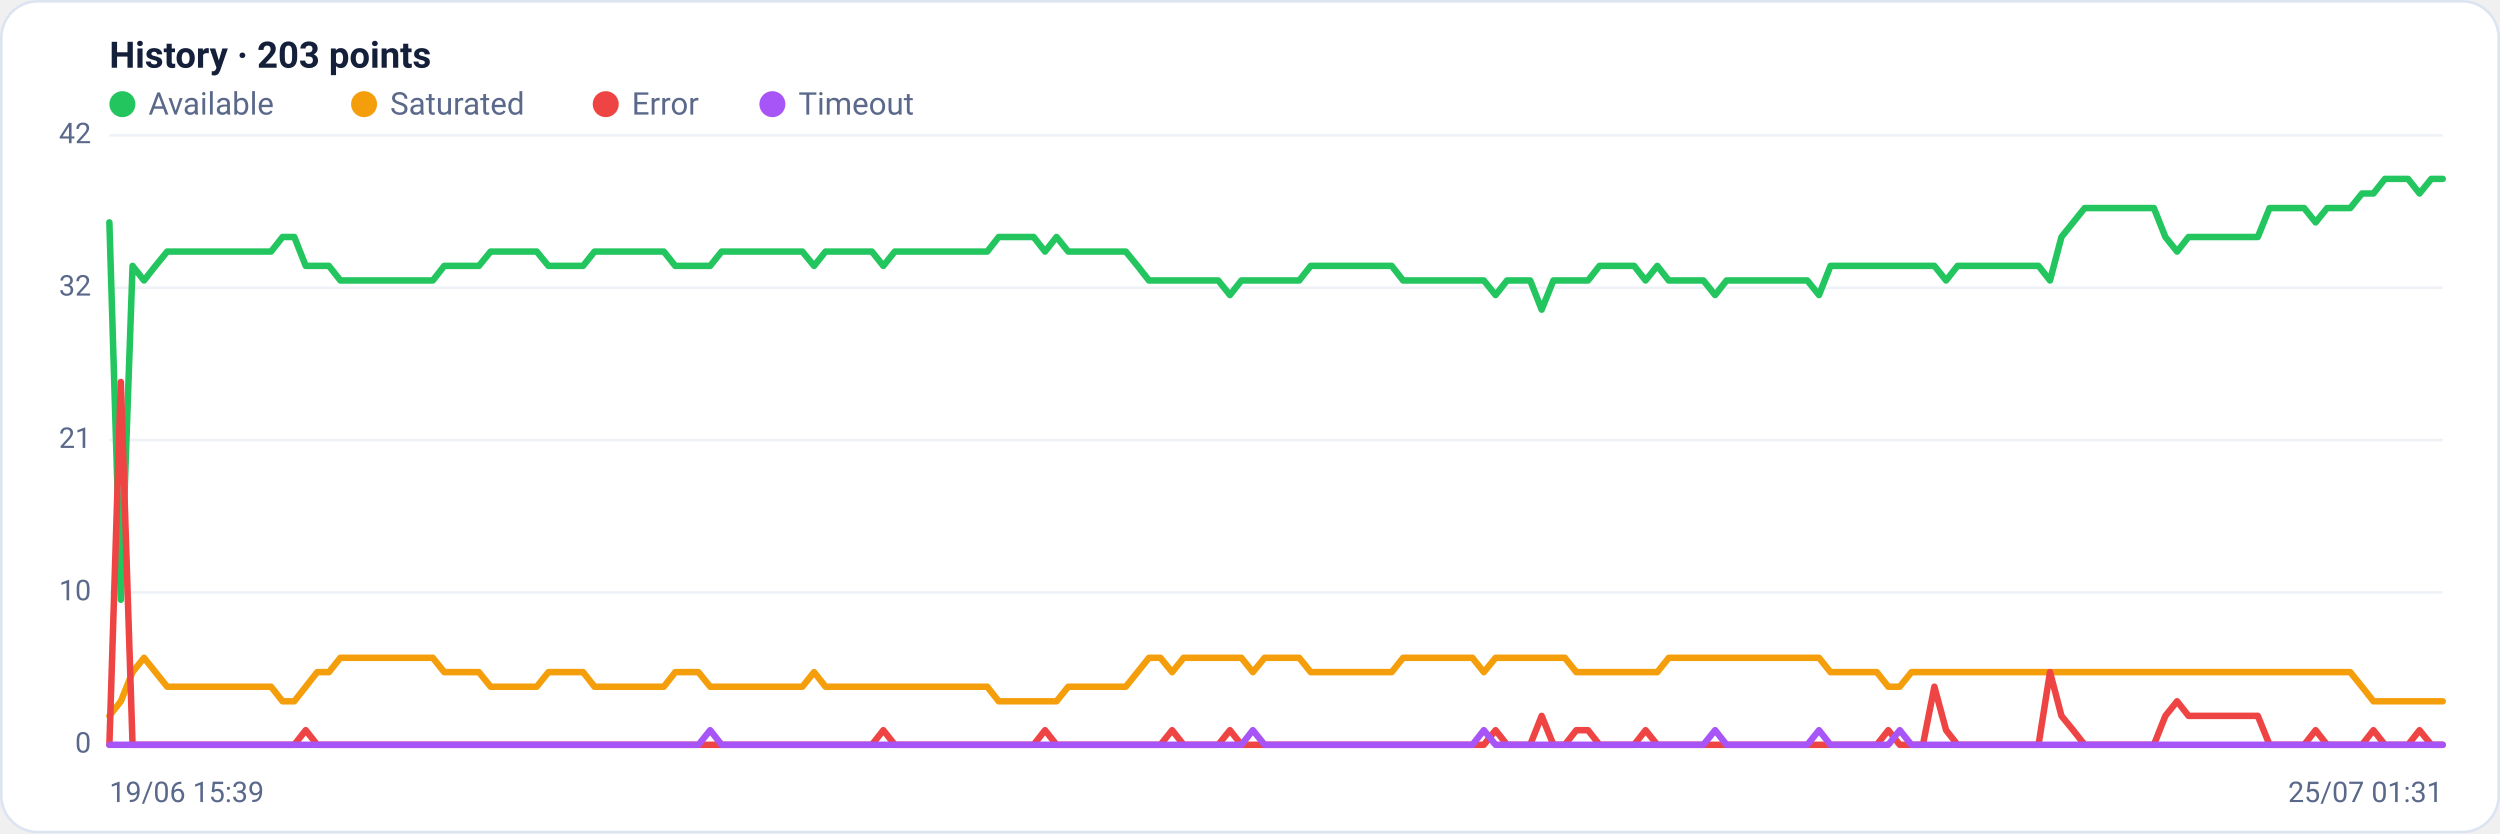
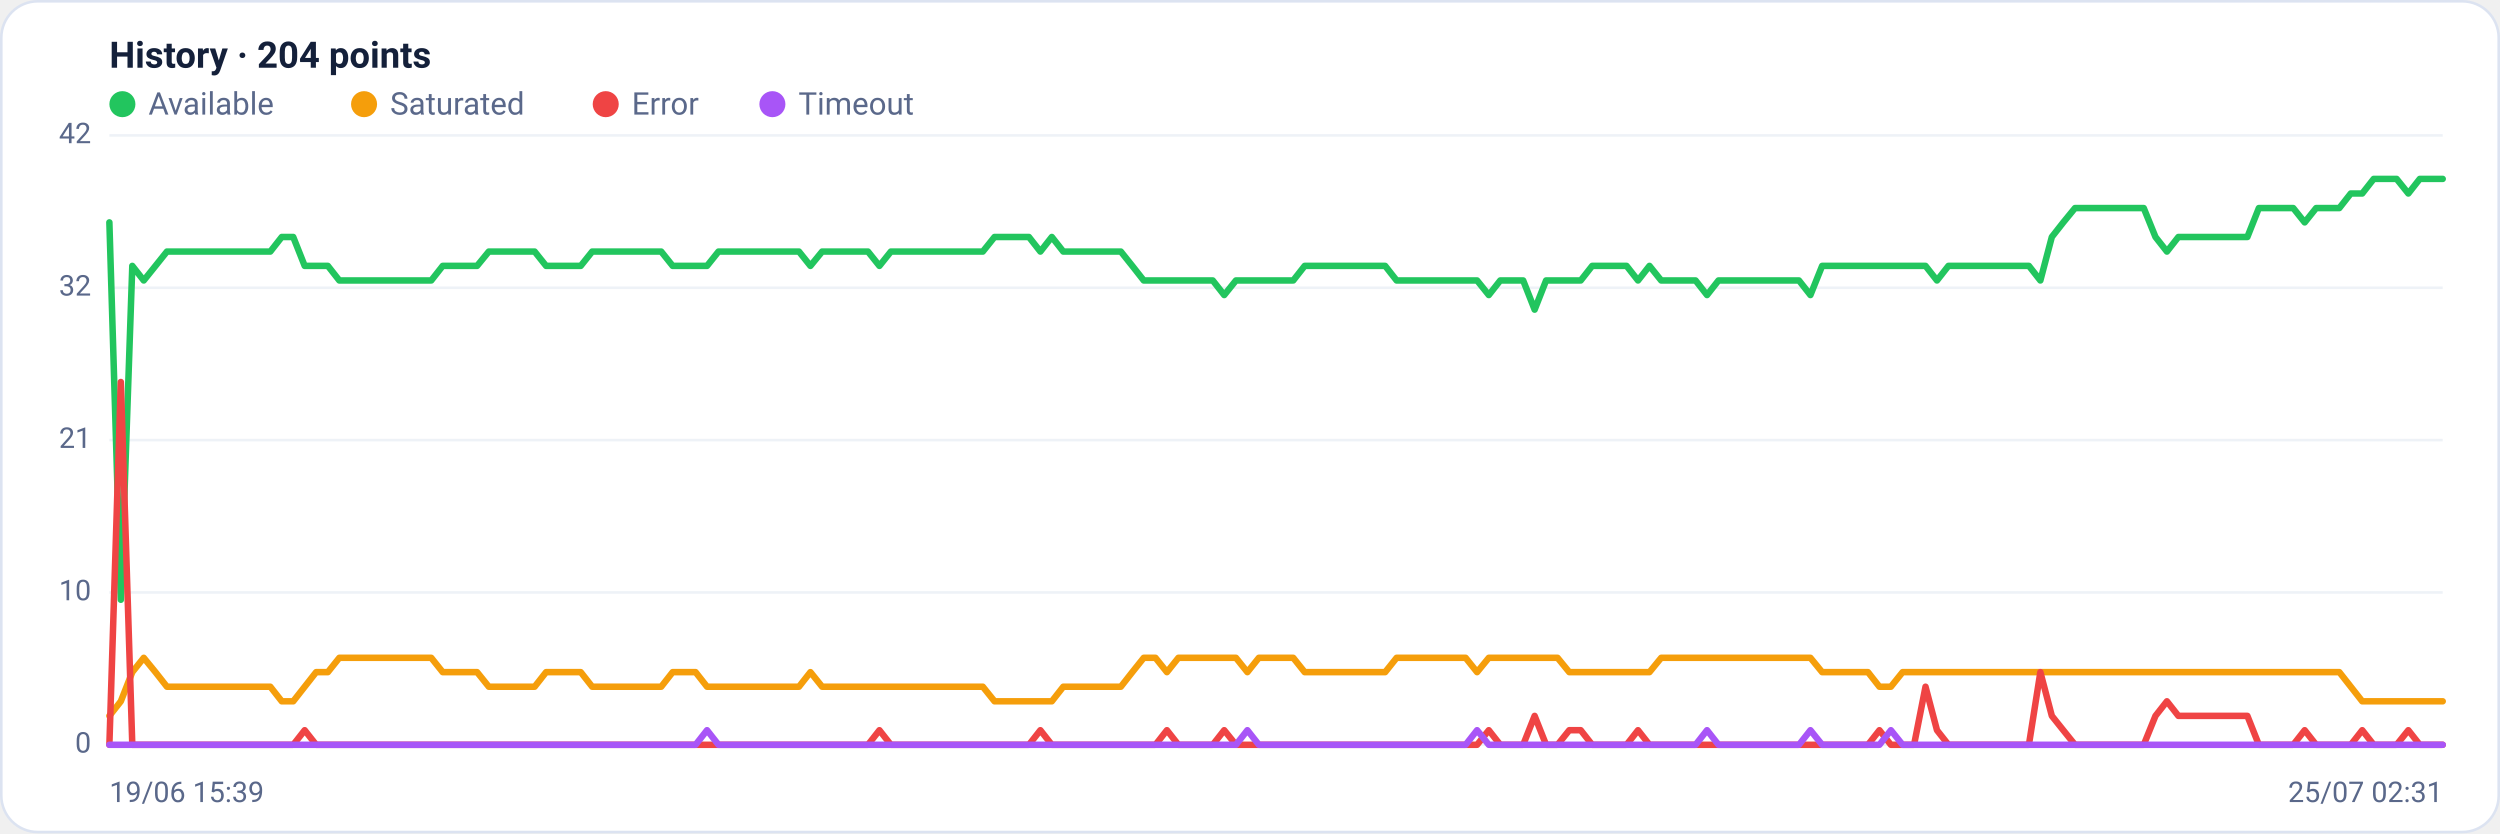
<svg xmlns="http://www.w3.org/2000/svg" viewBox="0 0 960 320" width="960" height="320" font-family="Segoe UI, system-ui, -apple-system, Roboto, Helvetica, Arial, sans-serif" role="img" aria-label="Availability history per region">
  <rect x="0.5" y="0.5" width="959" height="319" rx="14" fill="#ffffff" stroke="#dce3f1" />
-   <text x="42" y="26" font-size="14" font-weight="600" fill="#14203a">History · 203 points</text>
+   <text x="42" y="26" font-size="14" font-weight="600" fill="#14203a">History · 204 points</text>
  <circle cx="47" cy="40" r="5" fill="#22c55e" />
  <text x="57" y="44" font-size="12" fill="#5a688a">Available</text>
  <circle cx="139.8" cy="40" r="5" fill="#f59e0b" />
  <text x="149.8" y="44" font-size="12" fill="#5a688a">Saturated</text>
  <circle cx="232.6" cy="40" r="5" fill="#ef4444" />
  <text x="242.6" y="44" font-size="12" fill="#5a688a">Error</text>
  <circle cx="296.6" cy="40" r="5" fill="#a855f7" />
  <text x="306.6" y="44" font-size="12" fill="#5a688a">Timeout</text>
  <line x1="42" y1="286.0" x2="938" y2="286.0" stroke="#eef2f7" stroke-width="1" />
  <text x="35" y="289.0" text-anchor="end" font-size="11" fill="#5a688a">0</text>
  <line x1="42" y1="227.5" x2="938" y2="227.5" stroke="#eef2f7" stroke-width="1" />
  <text x="35" y="230.5" text-anchor="end" font-size="11" fill="#5a688a">10</text>
  <line x1="42" y1="169.0" x2="938" y2="169.0" stroke="#eef2f7" stroke-width="1" />
  <text x="35" y="172.0" text-anchor="end" font-size="11" fill="#5a688a">21</text>
  <line x1="42" y1="110.5" x2="938" y2="110.5" stroke="#eef2f7" stroke-width="1" />
  <text x="35" y="113.5" text-anchor="end" font-size="11" fill="#5a688a">32</text>
  <line x1="42" y1="52.0" x2="938" y2="52.0" stroke="#eef2f7" stroke-width="1" />
  <text x="35" y="55.0" text-anchor="end" font-size="11" fill="#5a688a">42</text>
-   <polyline fill="none" stroke="#22c55e" stroke-width="2.5" stroke-linejoin="round" stroke-linecap="round" points="42.0,85.4 46.4,230.3 50.9,102.1 55.3,107.7 59.7,102.1 64.2,96.6 68.6,96.6 73.0,96.6 77.5,96.6 81.9,96.6 86.4,96.6 90.8,96.6 95.2,96.6 99.7,96.6 104.1,96.6 108.5,91.0 113.0,91.0 117.4,102.1 121.8,102.1 126.3,102.1 130.7,107.7 135.1,107.7 139.6,107.7 144.0,107.7 148.5,107.7 152.9,107.7 157.3,107.7 161.8,107.7 166.2,107.7 170.6,102.1 175.1,102.1 179.5,102.1 183.9,102.1 188.4,96.6 192.8,96.6 197.2,96.6 201.7,96.6 206.1,96.6 210.6,102.1 215.0,102.1 219.4,102.1 223.9,102.1 228.3,96.6 232.7,96.6 237.2,96.6 241.6,96.6 246.0,96.6 250.5,96.6 254.9,96.6 259.3,102.1 263.8,102.1 268.2,102.1 272.7,102.1 277.1,96.6 281.5,96.6 286.0,96.6 290.4,96.6 294.8,96.6 299.3,96.6 303.7,96.6 308.1,96.6 312.6,102.1 317.0,96.6 321.4,96.6 325.9,96.6 330.3,96.6 334.8,96.6 339.2,102.1 343.6,96.6 348.1,96.6 352.5,96.6 356.9,96.6 361.4,96.6 365.8,96.6 370.2,96.6 374.7,96.6 379.1,96.6 383.5,91.0 388.0,91.0 392.4,91.0 396.9,91.0 401.3,96.6 405.7,91.0 410.2,96.6 414.6,96.6 419.0,96.6 423.5,96.6 427.9,96.6 432.3,96.6 436.8,102.1 441.2,107.7 445.6,107.7 450.1,107.7 454.5,107.7 459.0,107.7 463.4,107.7 467.8,107.7 472.3,113.3 476.7,107.7 481.1,107.7 485.6,107.7 490.0,107.7 494.4,107.7 498.9,107.7 503.3,102.1 507.7,102.1 512.2,102.1 516.6,102.1 521.0,102.1 525.5,102.1 529.9,102.1 534.4,102.1 538.8,107.7 543.2,107.7 547.7,107.7 552.1,107.7 556.5,107.7 561.0,107.7 565.4,107.7 569.8,107.7 574.3,113.3 578.7,107.7 583.1,107.7 587.6,107.7 592.0,118.9 596.5,107.7 600.9,107.7 605.3,107.7 609.8,107.7 614.2,102.1 618.6,102.1 623.1,102.1 627.5,102.1 631.9,107.7 636.4,102.1 640.8,107.7 645.2,107.7 649.7,107.7 654.1,107.7 658.6,113.3 663.0,107.7 667.4,107.7 671.9,107.7 676.3,107.7 680.7,107.7 685.2,107.7 689.6,107.7 694.0,107.7 698.5,113.3 702.9,102.1 707.3,102.1 711.8,102.1 716.2,102.1 720.7,102.1 725.1,102.1 729.5,102.1 734.0,102.1 738.4,102.1 742.8,102.1 747.3,107.7 751.7,102.1 756.1,102.1 760.6,102.1 765.0,102.1 769.4,102.1 773.9,102.1 778.3,102.1 782.8,102.1 787.2,107.7 791.6,91.0 796.1,85.4 800.5,79.9 804.9,79.9 809.4,79.9 813.8,79.9 818.2,79.9 822.7,79.9 827.1,79.9 831.5,91.0 836.0,96.6 840.4,91.0 844.9,91.0 849.3,91.0 853.7,91.0 858.2,91.0 862.6,91.0 867.0,91.0 871.5,79.9 875.9,79.9 880.3,79.9 884.8,79.9 889.2,85.4 893.6,79.9 898.1,79.9 902.5,79.9 907.0,74.3 911.4,74.3 915.8,68.7 920.3,68.7 924.7,68.7 929.1,74.3 933.6,68.7 938.0,68.7" />
-   <polyline fill="none" stroke="#f59e0b" stroke-width="2.5" stroke-linejoin="round" stroke-linecap="round" points="42.0,274.9 46.4,269.3 50.9,258.1 55.3,252.6 59.7,258.1 64.2,263.7 68.6,263.7 73.0,263.7 77.5,263.7 81.9,263.7 86.4,263.7 90.8,263.7 95.2,263.7 99.7,263.7 104.1,263.7 108.5,269.3 113.0,269.3 117.4,263.7 121.8,258.1 126.3,258.1 130.7,252.6 135.1,252.6 139.6,252.6 144.0,252.6 148.5,252.6 152.9,252.6 157.3,252.6 161.8,252.6 166.2,252.6 170.6,258.1 175.1,258.1 179.5,258.1 183.9,258.1 188.4,263.7 192.8,263.7 197.2,263.7 201.7,263.7 206.1,263.7 210.6,258.1 215.0,258.1 219.4,258.1 223.9,258.1 228.3,263.7 232.7,263.7 237.2,263.7 241.6,263.7 246.0,263.7 250.5,263.7 254.9,263.7 259.3,258.1 263.8,258.1 268.2,258.1 272.7,263.7 277.1,263.7 281.5,263.7 286.0,263.7 290.4,263.7 294.8,263.7 299.3,263.7 303.7,263.7 308.1,263.7 312.6,258.1 317.0,263.7 321.4,263.7 325.9,263.7 330.3,263.7 334.8,263.7 339.2,263.7 343.6,263.7 348.1,263.7 352.5,263.7 356.9,263.7 361.4,263.7 365.8,263.7 370.2,263.7 374.7,263.7 379.1,263.7 383.5,269.3 388.0,269.3 392.4,269.3 396.9,269.3 401.3,269.3 405.7,269.3 410.2,263.7 414.6,263.7 419.0,263.7 423.5,263.7 427.9,263.7 432.3,263.7 436.8,258.1 441.2,252.6 445.6,252.6 450.1,258.1 454.5,252.6 459.0,252.6 463.4,252.6 467.8,252.6 472.3,252.6 476.7,252.6 481.1,258.1 485.6,252.6 490.0,252.6 494.4,252.6 498.9,252.6 503.3,258.1 507.7,258.1 512.2,258.1 516.6,258.1 521.0,258.1 525.5,258.1 529.9,258.1 534.4,258.1 538.8,252.6 543.2,252.6 547.7,252.6 552.1,252.6 556.5,252.6 561.0,252.6 565.4,252.6 569.8,258.1 574.3,252.6 578.7,252.6 583.1,252.6 587.6,252.6 592.0,252.6 596.5,252.6 600.9,252.6 605.3,258.1 609.8,258.1 614.2,258.1 618.6,258.1 623.1,258.1 627.5,258.1 631.9,258.1 636.4,258.1 640.8,252.6 645.2,252.6 649.7,252.6 654.1,252.6 658.6,252.6 663.0,252.6 667.4,252.6 671.9,252.6 676.3,252.6 680.7,252.6 685.2,252.6 689.6,252.6 694.0,252.6 698.5,252.6 702.9,258.1 707.3,258.1 711.8,258.1 716.2,258.1 720.7,258.1 725.1,263.7 729.5,263.7 734.0,258.1 738.4,258.1 742.8,258.1 747.3,258.1 751.7,258.1 756.1,258.1 760.6,258.1 765.0,258.1 769.4,258.1 773.9,258.1 778.3,258.1 782.8,258.1 787.2,258.1 791.6,258.1 796.1,258.1 800.5,258.1 804.9,258.1 809.4,258.1 813.8,258.1 818.2,258.1 822.7,258.1 827.1,258.1 831.5,258.1 836.0,258.1 840.4,258.1 844.9,258.1 849.3,258.1 853.7,258.1 858.2,258.1 862.6,258.1 867.0,258.1 871.5,258.1 875.9,258.1 880.3,258.1 884.8,258.1 889.2,258.1 893.6,258.1 898.1,258.1 902.5,258.1 907.0,263.7 911.4,269.3 915.8,269.3 920.3,269.3 924.7,269.3 929.1,269.3 933.6,269.3 938.0,269.3" />
-   <polyline fill="none" stroke="#ef4444" stroke-width="2.5" stroke-linejoin="round" stroke-linecap="round" points="42.0,286.0 46.4,146.7 50.9,286.0 55.3,286.0 59.7,286.0 64.2,286.0 68.6,286.0 73.0,286.0 77.5,286.0 81.9,286.0 86.4,286.0 90.8,286.0 95.2,286.0 99.7,286.0 104.1,286.0 108.5,286.0 113.0,286.0 117.4,280.4 121.8,286.0 126.3,286.0 130.7,286.0 135.1,286.0 139.6,286.0 144.0,286.0 148.5,286.0 152.9,286.0 157.3,286.0 161.8,286.0 166.2,286.0 170.6,286.0 175.1,286.0 179.5,286.0 183.9,286.0 188.4,286.0 192.8,286.0 197.2,286.0 201.7,286.0 206.1,286.0 210.6,286.0 215.0,286.0 219.4,286.0 223.9,286.0 228.3,286.0 232.7,286.0 237.2,286.0 241.6,286.0 246.0,286.0 250.5,286.0 254.9,286.0 259.3,286.0 263.8,286.0 268.2,286.0 272.7,286.0 277.1,286.0 281.5,286.0 286.0,286.0 290.4,286.0 294.8,286.0 299.3,286.0 303.7,286.0 308.1,286.0 312.6,286.0 317.0,286.0 321.4,286.0 325.9,286.0 330.3,286.0 334.8,286.0 339.2,280.4 343.6,286.0 348.1,286.0 352.5,286.0 356.9,286.0 361.4,286.0 365.8,286.0 370.2,286.0 374.7,286.0 379.1,286.0 383.5,286.0 388.0,286.0 392.4,286.0 396.9,286.0 401.3,280.4 405.7,286.0 410.2,286.0 414.6,286.0 419.0,286.0 423.5,286.0 427.9,286.0 432.3,286.0 436.8,286.0 441.2,286.0 445.6,286.0 450.1,280.4 454.5,286.0 459.0,286.0 463.4,286.0 467.8,286.0 472.3,280.4 476.7,286.0 481.1,286.0 485.6,286.0 490.0,286.0 494.4,286.0 498.9,286.0 503.3,286.0 507.7,286.0 512.2,286.0 516.6,286.0 521.0,286.0 525.5,286.0 529.9,286.0 534.4,286.0 538.8,286.0 543.2,286.0 547.7,286.0 552.1,286.0 556.5,286.0 561.0,286.0 565.4,286.0 569.8,286.0 574.3,280.4 578.7,286.0 583.1,286.0 587.6,286.0 592.0,274.9 596.5,286.0 600.9,286.0 605.3,280.4 609.8,280.4 614.2,286.0 618.6,286.0 623.1,286.0 627.5,286.0 631.9,280.4 636.4,286.0 640.8,286.0 645.2,286.0 649.7,286.0 654.1,286.0 658.6,286.0 663.0,286.0 667.4,286.0 671.9,286.0 676.3,286.0 680.7,286.0 685.2,286.0 689.6,286.0 694.0,286.0 698.5,286.0 702.9,286.0 707.3,286.0 711.8,286.0 716.2,286.0 720.7,286.0 725.1,280.4 729.5,286.0 734.0,286.0 738.4,286.0 742.8,263.7 747.3,280.4 751.7,286.0 756.1,286.0 760.6,286.0 765.0,286.0 769.4,286.0 773.9,286.0 778.3,286.0 782.8,286.0 787.2,258.1 791.6,274.9 796.1,280.4 800.5,286.0 804.9,286.0 809.4,286.0 813.8,286.0 818.2,286.0 822.7,286.0 827.1,286.0 831.5,274.9 836.0,269.3 840.4,274.9 844.9,274.9 849.3,274.9 853.7,274.9 858.2,274.9 862.6,274.9 867.0,274.9 871.5,286.0 875.9,286.0 880.3,286.0 884.8,286.0 889.2,280.4 893.6,286.0 898.1,286.0 902.5,286.0 907.0,286.0 911.4,280.4 915.8,286.0 920.3,286.0 924.7,286.0 929.1,280.4 933.6,286.0 938.0,286.0" />
-   <polyline fill="none" stroke="#a855f7" stroke-width="2.5" stroke-linejoin="round" stroke-linecap="round" points="42.0,286.0 46.4,286.0 50.9,286.0 55.3,286.0 59.7,286.0 64.2,286.0 68.6,286.0 73.0,286.0 77.5,286.0 81.9,286.0 86.4,286.0 90.8,286.0 95.2,286.0 99.7,286.0 104.1,286.0 108.5,286.0 113.0,286.0 117.4,286.0 121.8,286.0 126.3,286.0 130.7,286.0 135.1,286.0 139.6,286.0 144.0,286.0 148.5,286.0 152.9,286.0 157.3,286.0 161.8,286.0 166.2,286.0 170.6,286.0 175.1,286.0 179.5,286.0 183.9,286.0 188.4,286.0 192.8,286.0 197.2,286.0 201.7,286.0 206.1,286.0 210.6,286.0 215.0,286.0 219.4,286.0 223.9,286.0 228.3,286.0 232.7,286.0 237.2,286.0 241.6,286.0 246.0,286.0 250.5,286.0 254.9,286.0 259.3,286.0 263.8,286.0 268.2,286.0 272.7,280.4 277.1,286.0 281.5,286.0 286.0,286.0 290.4,286.0 294.8,286.0 299.3,286.0 303.7,286.0 308.1,286.0 312.6,286.0 317.0,286.0 321.4,286.0 325.9,286.0 330.3,286.0 334.8,286.0 339.2,286.0 343.6,286.0 348.1,286.0 352.5,286.0 356.9,286.0 361.4,286.0 365.8,286.0 370.2,286.0 374.7,286.0 379.1,286.0 383.5,286.0 388.0,286.0 392.4,286.0 396.9,286.0 401.3,286.0 405.7,286.0 410.2,286.0 414.6,286.0 419.0,286.0 423.5,286.0 427.9,286.0 432.3,286.0 436.8,286.0 441.2,286.0 445.6,286.0 450.1,286.0 454.5,286.0 459.0,286.0 463.4,286.0 467.8,286.0 472.3,286.0 476.7,286.0 481.1,280.4 485.6,286.0 490.0,286.0 494.4,286.0 498.9,286.0 503.3,286.0 507.7,286.0 512.2,286.0 516.6,286.0 521.0,286.0 525.5,286.0 529.9,286.0 534.4,286.0 538.8,286.0 543.2,286.0 547.7,286.0 552.1,286.0 556.5,286.0 561.0,286.0 565.4,286.0 569.8,280.4 574.3,286.0 578.7,286.0 583.1,286.0 587.6,286.0 592.0,286.0 596.5,286.0 600.9,286.0 605.3,286.0 609.8,286.0 614.2,286.0 618.6,286.0 623.1,286.0 627.5,286.0 631.9,286.0 636.4,286.0 640.8,286.0 645.2,286.0 649.7,286.0 654.1,286.0 658.6,280.4 663.0,286.0 667.4,286.0 671.9,286.0 676.3,286.0 680.7,286.0 685.2,286.0 689.6,286.0 694.0,286.0 698.5,280.4 702.9,286.0 707.3,286.0 711.8,286.0 716.2,286.0 720.7,286.0 725.1,286.0 729.5,280.4 734.0,286.0 738.4,286.0 742.8,286.0 747.3,286.0 751.7,286.0 756.1,286.0 760.6,286.0 765.0,286.0 769.4,286.0 773.9,286.0 778.3,286.0 782.8,286.0 787.2,286.0 791.6,286.0 796.1,286.0 800.5,286.0 804.9,286.0 809.4,286.0 813.8,286.0 818.2,286.0 822.7,286.0 827.1,286.0 831.5,286.0 836.0,286.0 840.4,286.0 844.9,286.0 849.3,286.0 853.7,286.0 858.2,286.0 862.6,286.0 867.0,286.0 871.5,286.0 875.9,286.0 880.3,286.0 884.8,286.0 889.2,286.0 893.6,286.0 898.1,286.0 902.5,286.0 907.0,286.0 911.4,286.0 915.8,286.0 920.3,286.0 924.7,286.0 929.1,286.0 933.6,286.0 938.0,286.0" />
+   <polyline fill="none" stroke="#22c55e" stroke-width="2.5" stroke-linejoin="round" stroke-linecap="round" points="42.0,85.4 46.4,230.3 50.8,102.1 55.2,107.7 59.7,102.1 64.1,96.6 68.5,96.6 72.9,96.6 77.3,96.6 81.7,96.6 86.1,96.6 90.6,96.6 95.0,96.6 99.4,96.6 103.8,96.6 108.2,91.0 112.6,91.0 117.0,102.1 121.4,102.1 125.9,102.1 130.3,107.7 134.7,107.7 139.1,107.7 143.5,107.7 147.9,107.7 152.3,107.7 156.8,107.7 161.2,107.7 165.6,107.7 170.0,102.1 174.4,102.1 178.8,102.1 183.2,102.1 187.7,96.6 192.1,96.6 196.5,96.6 200.9,96.6 205.3,96.6 209.7,102.1 214.1,102.1 218.6,102.1 223.0,102.1 227.4,96.6 231.8,96.6 236.2,96.6 240.6,96.6 245.0,96.6 249.4,96.6 253.9,96.6 258.3,102.1 262.7,102.1 267.1,102.1 271.5,102.1 275.9,96.6 280.3,96.6 284.8,96.6 289.2,96.6 293.6,96.6 298.0,96.6 302.4,96.6 306.8,96.6 311.2,102.1 315.7,96.6 320.1,96.6 324.5,96.6 328.9,96.6 333.3,96.6 337.7,102.1 342.1,96.6 346.6,96.6 351.0,96.6 355.4,96.6 359.8,96.6 364.2,96.6 368.6,96.6 373.0,96.6 377.4,96.6 381.9,91.0 386.3,91.0 390.7,91.0 395.1,91.0 399.5,96.6 403.9,91.0 408.3,96.6 412.8,96.6 417.2,96.6 421.6,96.6 426.0,96.6 430.4,96.6 434.8,102.1 439.2,107.7 443.7,107.7 448.1,107.7 452.5,107.7 456.9,107.7 461.3,107.7 465.7,107.7 470.1,113.3 474.6,107.7 479.0,107.7 483.4,107.7 487.8,107.7 492.2,107.7 496.6,107.7 501.0,102.1 505.4,102.1 509.9,102.1 514.3,102.1 518.7,102.1 523.1,102.1 527.5,102.1 531.9,102.1 536.3,107.7 540.8,107.7 545.2,107.7 549.6,107.7 554.0,107.7 558.4,107.7 562.8,107.7 567.2,107.7 571.7,113.3 576.1,107.7 580.5,107.7 584.9,107.7 589.3,118.9 593.7,107.7 598.1,107.7 602.6,107.7 607.0,107.7 611.4,102.1 615.8,102.1 620.2,102.1 624.6,102.1 629.0,107.7 633.4,102.1 637.9,107.7 642.3,107.7 646.7,107.7 651.1,107.7 655.5,113.3 659.9,107.7 664.3,107.7 668.8,107.7 673.2,107.7 677.6,107.7 682.0,107.7 686.4,107.7 690.8,107.7 695.2,113.3 699.7,102.1 704.1,102.1 708.5,102.1 712.9,102.1 717.3,102.1 721.7,102.1 726.1,102.1 730.6,102.1 735.0,102.1 739.4,102.1 743.8,107.7 748.2,102.1 752.6,102.1 757.0,102.1 761.4,102.1 765.9,102.1 770.3,102.1 774.7,102.1 779.1,102.1 783.5,107.7 787.9,91.0 792.3,85.4 796.8,79.9 801.2,79.9 805.6,79.9 810.0,79.9 814.4,79.9 818.8,79.9 823.2,79.9 827.7,91.0 832.1,96.6 836.5,91.0 840.9,91.0 845.3,91.0 849.7,91.0 854.1,91.0 858.6,91.0 863.0,91.0 867.4,79.9 871.8,79.9 876.2,79.9 880.6,79.9 885.0,85.4 889.4,79.9 893.9,79.9 898.3,79.9 902.7,74.3 907.1,74.3 911.5,68.7 915.9,68.7 920.3,68.7 924.8,74.3 929.2,68.7 933.6,68.7 938.0,68.7" />
+   <polyline fill="none" stroke="#f59e0b" stroke-width="2.5" stroke-linejoin="round" stroke-linecap="round" points="42.0,274.9 46.4,269.3 50.8,258.1 55.2,252.6 59.7,258.1 64.1,263.7 68.5,263.7 72.9,263.7 77.3,263.7 81.7,263.7 86.1,263.7 90.6,263.7 95.0,263.7 99.4,263.7 103.8,263.7 108.2,269.3 112.6,269.3 117.0,263.7 121.4,258.1 125.9,258.1 130.3,252.6 134.7,252.6 139.1,252.6 143.5,252.6 147.9,252.6 152.3,252.6 156.8,252.6 161.2,252.6 165.6,252.6 170.0,258.1 174.4,258.1 178.8,258.1 183.2,258.1 187.7,263.7 192.1,263.7 196.5,263.7 200.9,263.7 205.3,263.7 209.7,258.1 214.1,258.1 218.6,258.1 223.0,258.1 227.4,263.7 231.8,263.7 236.2,263.7 240.6,263.7 245.0,263.7 249.4,263.7 253.9,263.7 258.3,258.1 262.7,258.1 267.1,258.1 271.5,263.7 275.9,263.7 280.3,263.7 284.8,263.7 289.2,263.7 293.6,263.7 298.0,263.7 302.4,263.7 306.8,263.7 311.2,258.1 315.7,263.7 320.1,263.7 324.5,263.7 328.9,263.7 333.3,263.7 337.7,263.7 342.1,263.7 346.6,263.7 351.0,263.7 355.4,263.7 359.8,263.7 364.2,263.7 368.6,263.7 373.0,263.7 377.4,263.7 381.9,269.3 386.3,269.3 390.7,269.3 395.1,269.3 399.5,269.3 403.9,269.3 408.3,263.7 412.8,263.7 417.2,263.7 421.6,263.7 426.0,263.7 430.4,263.7 434.8,258.1 439.2,252.6 443.7,252.6 448.1,258.1 452.5,252.6 456.9,252.6 461.3,252.6 465.7,252.6 470.1,252.6 474.6,252.6 479.0,258.1 483.4,252.6 487.8,252.6 492.2,252.6 496.6,252.6 501.0,258.1 505.4,258.1 509.9,258.1 514.3,258.1 518.7,258.1 523.1,258.1 527.5,258.1 531.9,258.1 536.3,252.6 540.8,252.6 545.2,252.6 549.6,252.6 554.0,252.6 558.4,252.6 562.8,252.6 567.2,258.1 571.7,252.6 576.1,252.6 580.5,252.6 584.9,252.6 589.3,252.6 593.7,252.6 598.1,252.6 602.6,258.1 607.0,258.1 611.4,258.1 615.8,258.1 620.2,258.1 624.6,258.1 629.0,258.1 633.4,258.1 637.9,252.6 642.3,252.6 646.7,252.6 651.1,252.6 655.5,252.6 659.9,252.6 664.3,252.6 668.8,252.6 673.2,252.6 677.6,252.6 682.0,252.6 686.4,252.6 690.8,252.6 695.2,252.6 699.7,258.1 704.1,258.1 708.5,258.1 712.9,258.1 717.3,258.1 721.7,263.7 726.1,263.7 730.6,258.1 735.0,258.1 739.4,258.1 743.8,258.1 748.2,258.1 752.6,258.1 757.0,258.1 761.4,258.1 765.9,258.1 770.3,258.1 774.7,258.1 779.1,258.1 783.5,258.1 787.9,258.1 792.3,258.1 796.8,258.1 801.2,258.1 805.6,258.1 810.0,258.1 814.4,258.1 818.8,258.1 823.2,258.1 827.7,258.1 832.1,258.1 836.5,258.1 840.9,258.1 845.3,258.1 849.7,258.1 854.1,258.1 858.6,258.1 863.0,258.1 867.4,258.1 871.8,258.1 876.2,258.1 880.6,258.1 885.0,258.1 889.4,258.1 893.9,258.1 898.3,258.1 902.7,263.7 907.1,269.3 911.5,269.3 915.9,269.3 920.3,269.3 924.8,269.3 929.2,269.3 933.6,269.3 938.0,269.3" />
+   <polyline fill="none" stroke="#ef4444" stroke-width="2.5" stroke-linejoin="round" stroke-linecap="round" points="42.0,286.0 46.4,146.7 50.8,286.0 55.2,286.0 59.7,286.0 64.1,286.0 68.5,286.0 72.9,286.0 77.3,286.0 81.7,286.0 86.1,286.0 90.6,286.0 95.0,286.0 99.4,286.0 103.8,286.0 108.2,286.0 112.6,286.0 117.0,280.4 121.4,286.0 125.9,286.0 130.3,286.0 134.7,286.0 139.1,286.0 143.5,286.0 147.9,286.0 152.3,286.0 156.8,286.0 161.2,286.0 165.6,286.0 170.0,286.0 174.4,286.0 178.8,286.0 183.2,286.0 187.7,286.0 192.1,286.0 196.5,286.0 200.9,286.0 205.3,286.0 209.7,286.0 214.1,286.0 218.6,286.0 223.0,286.0 227.4,286.0 231.8,286.0 236.2,286.0 240.6,286.0 245.0,286.0 249.4,286.0 253.9,286.0 258.3,286.0 262.7,286.0 267.1,286.0 271.5,286.0 275.9,286.0 280.3,286.0 284.8,286.0 289.2,286.0 293.6,286.0 298.0,286.0 302.4,286.0 306.8,286.0 311.2,286.0 315.7,286.0 320.1,286.0 324.5,286.0 328.9,286.0 333.3,286.0 337.7,280.4 342.1,286.0 346.6,286.0 351.0,286.0 355.4,286.0 359.8,286.0 364.2,286.0 368.6,286.0 373.0,286.0 377.4,286.0 381.9,286.0 386.3,286.0 390.7,286.0 395.1,286.0 399.5,280.4 403.9,286.0 408.3,286.0 412.8,286.0 417.2,286.0 421.6,286.0 426.0,286.0 430.4,286.0 434.8,286.0 439.2,286.0 443.7,286.0 448.1,280.4 452.5,286.0 456.9,286.0 461.3,286.0 465.7,286.0 470.1,280.4 474.6,286.0 479.0,286.0 483.4,286.0 487.8,286.0 492.2,286.0 496.6,286.0 501.0,286.0 505.4,286.0 509.9,286.0 514.3,286.0 518.7,286.0 523.1,286.0 527.5,286.0 531.9,286.0 536.3,286.0 540.8,286.0 545.2,286.0 549.6,286.0 554.0,286.0 558.4,286.0 562.8,286.0 567.2,286.0 571.7,280.4 576.1,286.0 580.5,286.0 584.9,286.0 589.3,274.9 593.7,286.0 598.1,286.0 602.6,280.4 607.0,280.4 611.4,286.0 615.8,286.0 620.2,286.0 624.6,286.0 629.0,280.4 633.4,286.0 637.9,286.0 642.3,286.0 646.7,286.0 651.1,286.0 655.5,286.0 659.9,286.0 664.3,286.0 668.8,286.0 673.2,286.0 677.6,286.0 682.0,286.0 686.4,286.0 690.8,286.0 695.2,286.0 699.7,286.0 704.1,286.0 708.5,286.0 712.9,286.0 717.3,286.0 721.7,280.4 726.1,286.0 730.6,286.0 735.0,286.0 739.4,263.7 743.8,280.4 748.2,286.0 752.6,286.0 757.0,286.0 761.4,286.0 765.9,286.0 770.3,286.0 774.7,286.0 779.1,286.0 783.5,258.1 787.9,274.9 792.3,280.4 796.8,286.0 801.2,286.0 805.6,286.0 810.0,286.0 814.4,286.0 818.8,286.0 823.2,286.0 827.7,274.9 832.1,269.3 836.5,274.9 840.9,274.9 845.3,274.9 849.7,274.9 854.1,274.9 858.6,274.9 863.0,274.9 867.4,286.0 871.8,286.0 876.2,286.0 880.6,286.0 885.0,280.4 889.4,286.0 893.9,286.0 898.3,286.0 902.7,286.0 907.1,280.4 911.5,286.0 915.9,286.0 920.3,286.0 924.8,280.4 929.2,286.0 933.6,286.0 938.0,286.0" />
+   <polyline fill="none" stroke="#a855f7" stroke-width="2.5" stroke-linejoin="round" stroke-linecap="round" points="42.0,286.0 46.4,286.0 50.8,286.0 55.2,286.0 59.7,286.0 64.1,286.0 68.5,286.0 72.9,286.0 77.3,286.0 81.7,286.0 86.1,286.0 90.6,286.0 95.0,286.0 99.4,286.0 103.8,286.0 108.2,286.0 112.6,286.0 117.0,286.0 121.4,286.0 125.9,286.0 130.3,286.0 134.7,286.0 139.1,286.0 143.5,286.0 147.9,286.0 152.3,286.0 156.8,286.0 161.2,286.0 165.6,286.0 170.0,286.0 174.4,286.0 178.8,286.0 183.2,286.0 187.7,286.0 192.1,286.0 196.5,286.0 200.9,286.0 205.3,286.0 209.7,286.0 214.1,286.0 218.6,286.0 223.0,286.0 227.4,286.0 231.8,286.0 236.2,286.0 240.6,286.0 245.0,286.0 249.4,286.0 253.9,286.0 258.3,286.0 262.7,286.0 267.1,286.0 271.5,280.4 275.9,286.0 280.3,286.0 284.8,286.0 289.2,286.0 293.6,286.0 298.0,286.0 302.4,286.0 306.8,286.0 311.2,286.0 315.7,286.0 320.1,286.0 324.5,286.0 328.9,286.0 333.3,286.0 337.7,286.0 342.1,286.0 346.6,286.0 351.0,286.0 355.4,286.0 359.8,286.0 364.2,286.0 368.6,286.0 373.0,286.0 377.4,286.0 381.9,286.0 386.3,286.0 390.7,286.0 395.1,286.0 399.5,286.0 403.9,286.0 408.3,286.0 412.8,286.0 417.2,286.0 421.6,286.0 426.0,286.0 430.4,286.0 434.8,286.0 439.2,286.0 443.7,286.0 448.1,286.0 452.5,286.0 456.9,286.0 461.3,286.0 465.7,286.0 470.1,286.0 474.6,286.0 479.0,280.4 483.4,286.0 487.8,286.0 492.2,286.0 496.6,286.0 501.0,286.0 505.4,286.0 509.9,286.0 514.3,286.0 518.7,286.0 523.1,286.0 527.5,286.0 531.9,286.0 536.3,286.0 540.8,286.0 545.2,286.0 549.6,286.0 554.0,286.0 558.4,286.0 562.8,286.0 567.2,280.4 571.7,286.0 576.1,286.0 580.5,286.0 584.9,286.0 589.3,286.0 593.7,286.0 598.1,286.0 602.6,286.0 607.0,286.0 611.4,286.0 615.8,286.0 620.2,286.0 624.6,286.0 629.0,286.0 633.4,286.0 637.9,286.0 642.3,286.0 646.7,286.0 651.1,286.0 655.5,280.4 659.9,286.0 664.3,286.0 668.8,286.0 673.2,286.0 677.6,286.0 682.0,286.0 686.4,286.0 690.8,286.0 695.2,280.4 699.7,286.0 704.1,286.0 708.5,286.0 712.9,286.0 717.3,286.0 721.7,286.0 726.1,280.4 730.6,286.0 735.0,286.0 739.4,286.0 743.8,286.0 748.2,286.0 752.6,286.0 757.0,286.0 761.4,286.0 765.9,286.0 770.3,286.0 774.7,286.0 779.1,286.0 783.5,286.0 787.9,286.0 792.3,286.0 796.8,286.0 801.2,286.0 805.6,286.0 810.0,286.0 814.4,286.0 818.8,286.0 823.2,286.0 827.7,286.0 832.1,286.0 836.5,286.0 840.9,286.0 845.3,286.0 849.7,286.0 854.1,286.0 858.6,286.0 863.0,286.0 867.4,286.0 871.8,286.0 876.2,286.0 880.6,286.0 885.0,286.0 889.4,286.0 893.9,286.0 898.3,286.0 902.7,286.0 907.1,286.0 911.5,286.0 915.9,286.0 920.3,286.0 924.8,286.0 929.2,286.0 933.6,286.0 938.0,286.0" />
  <text x="42" y="308" font-size="11" fill="#5a688a">19/06 15:39</text>
-   <text x="938" y="308" text-anchor="end" font-size="11" fill="#5a688a">25/07 01:31</text>
+   <text x="938" y="308" text-anchor="end" font-size="11" fill="#5a688a">25/07 02:31</text>
</svg>
